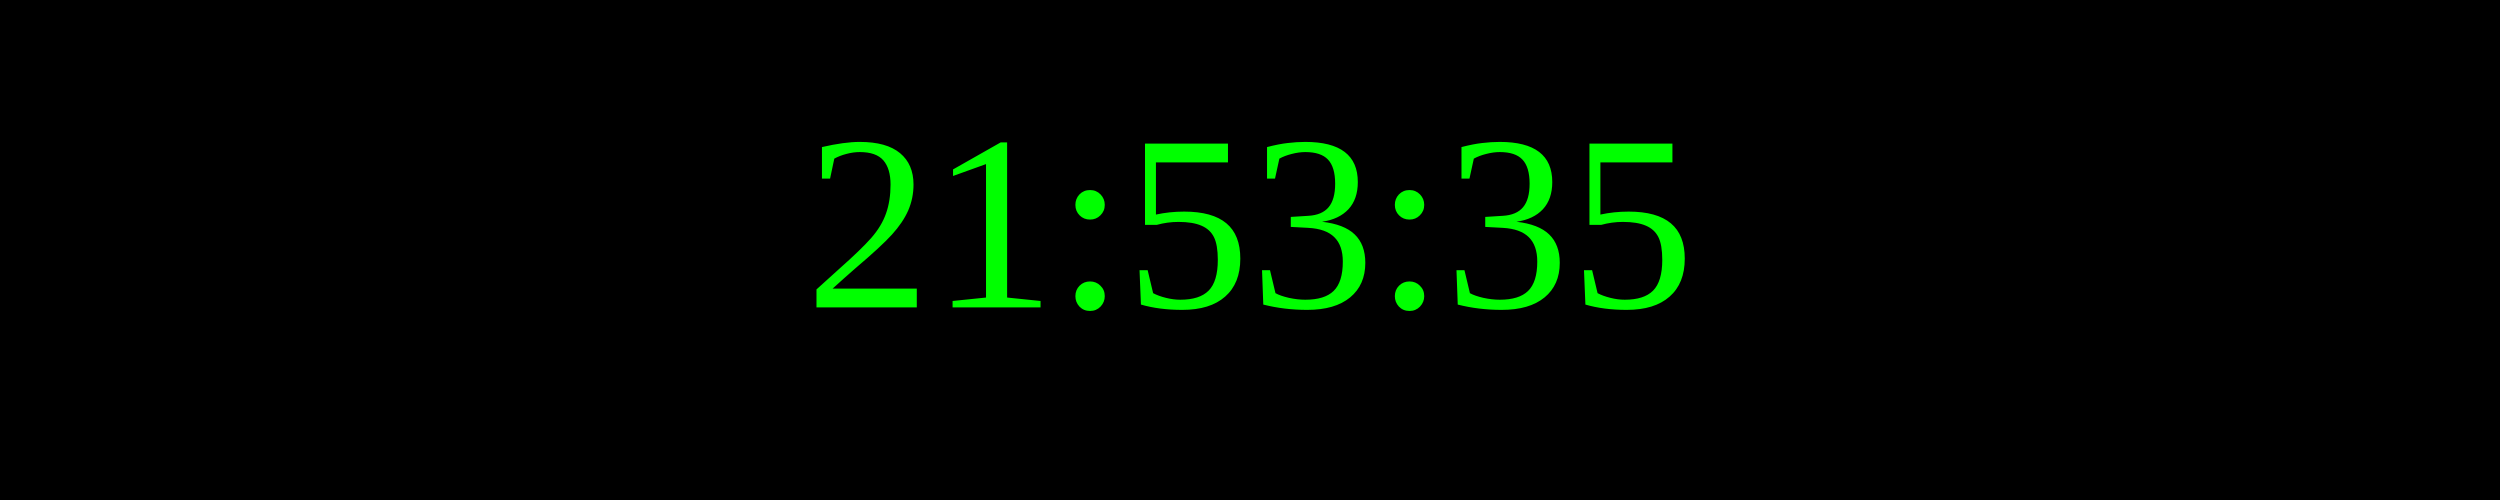
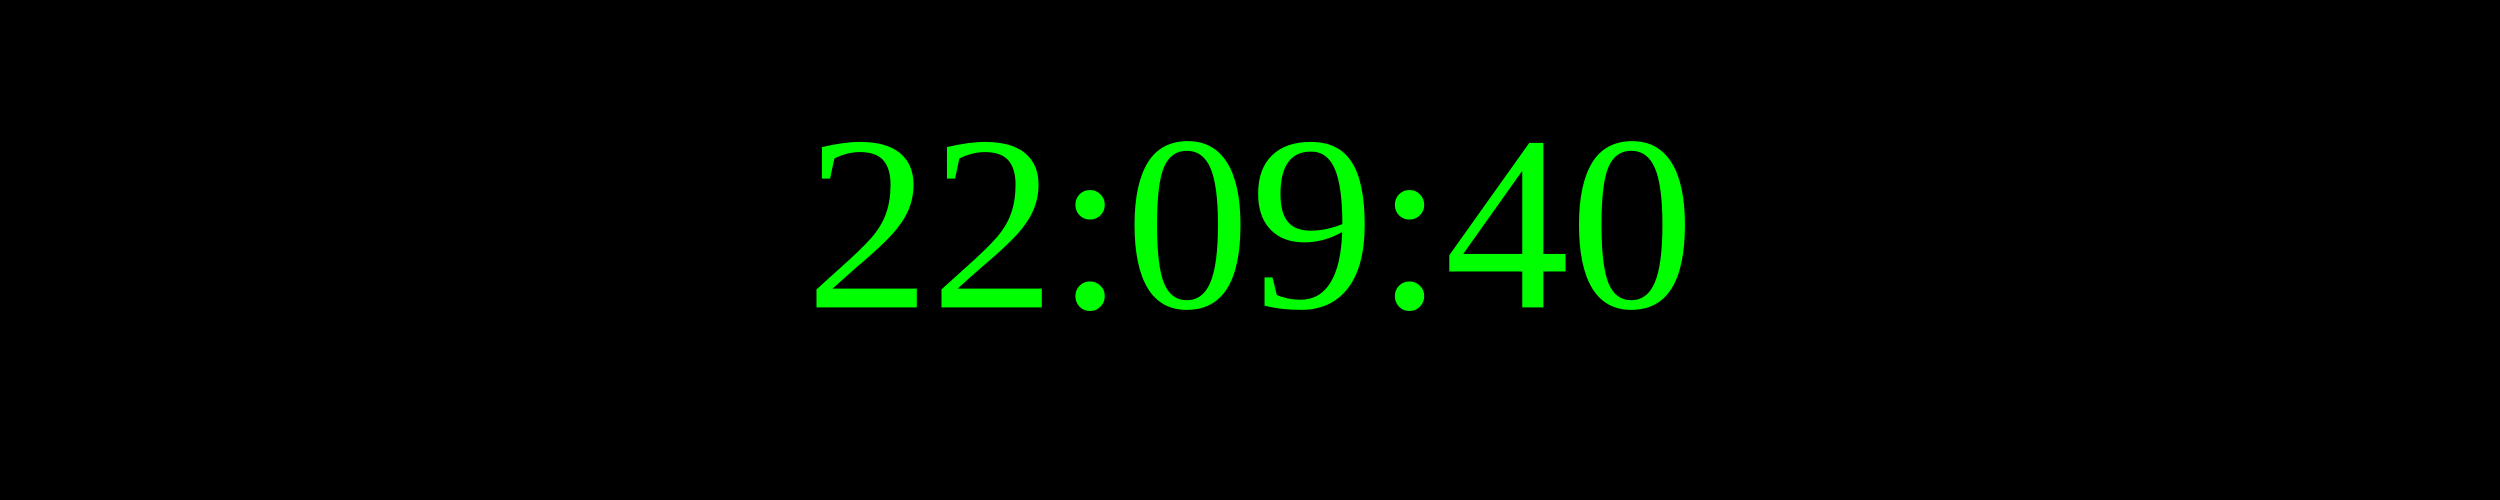
<svg xmlns="http://www.w3.org/2000/svg" width="250" height="50">
  <rect width="100%" height="100%" fill="black" />
  <text x="50%" y="50%" font-size="25" fill="lime" text-anchor="middle" dominant-baseline="middle">
- 21:53:35
+ 22:09:40
</text>
</svg>
